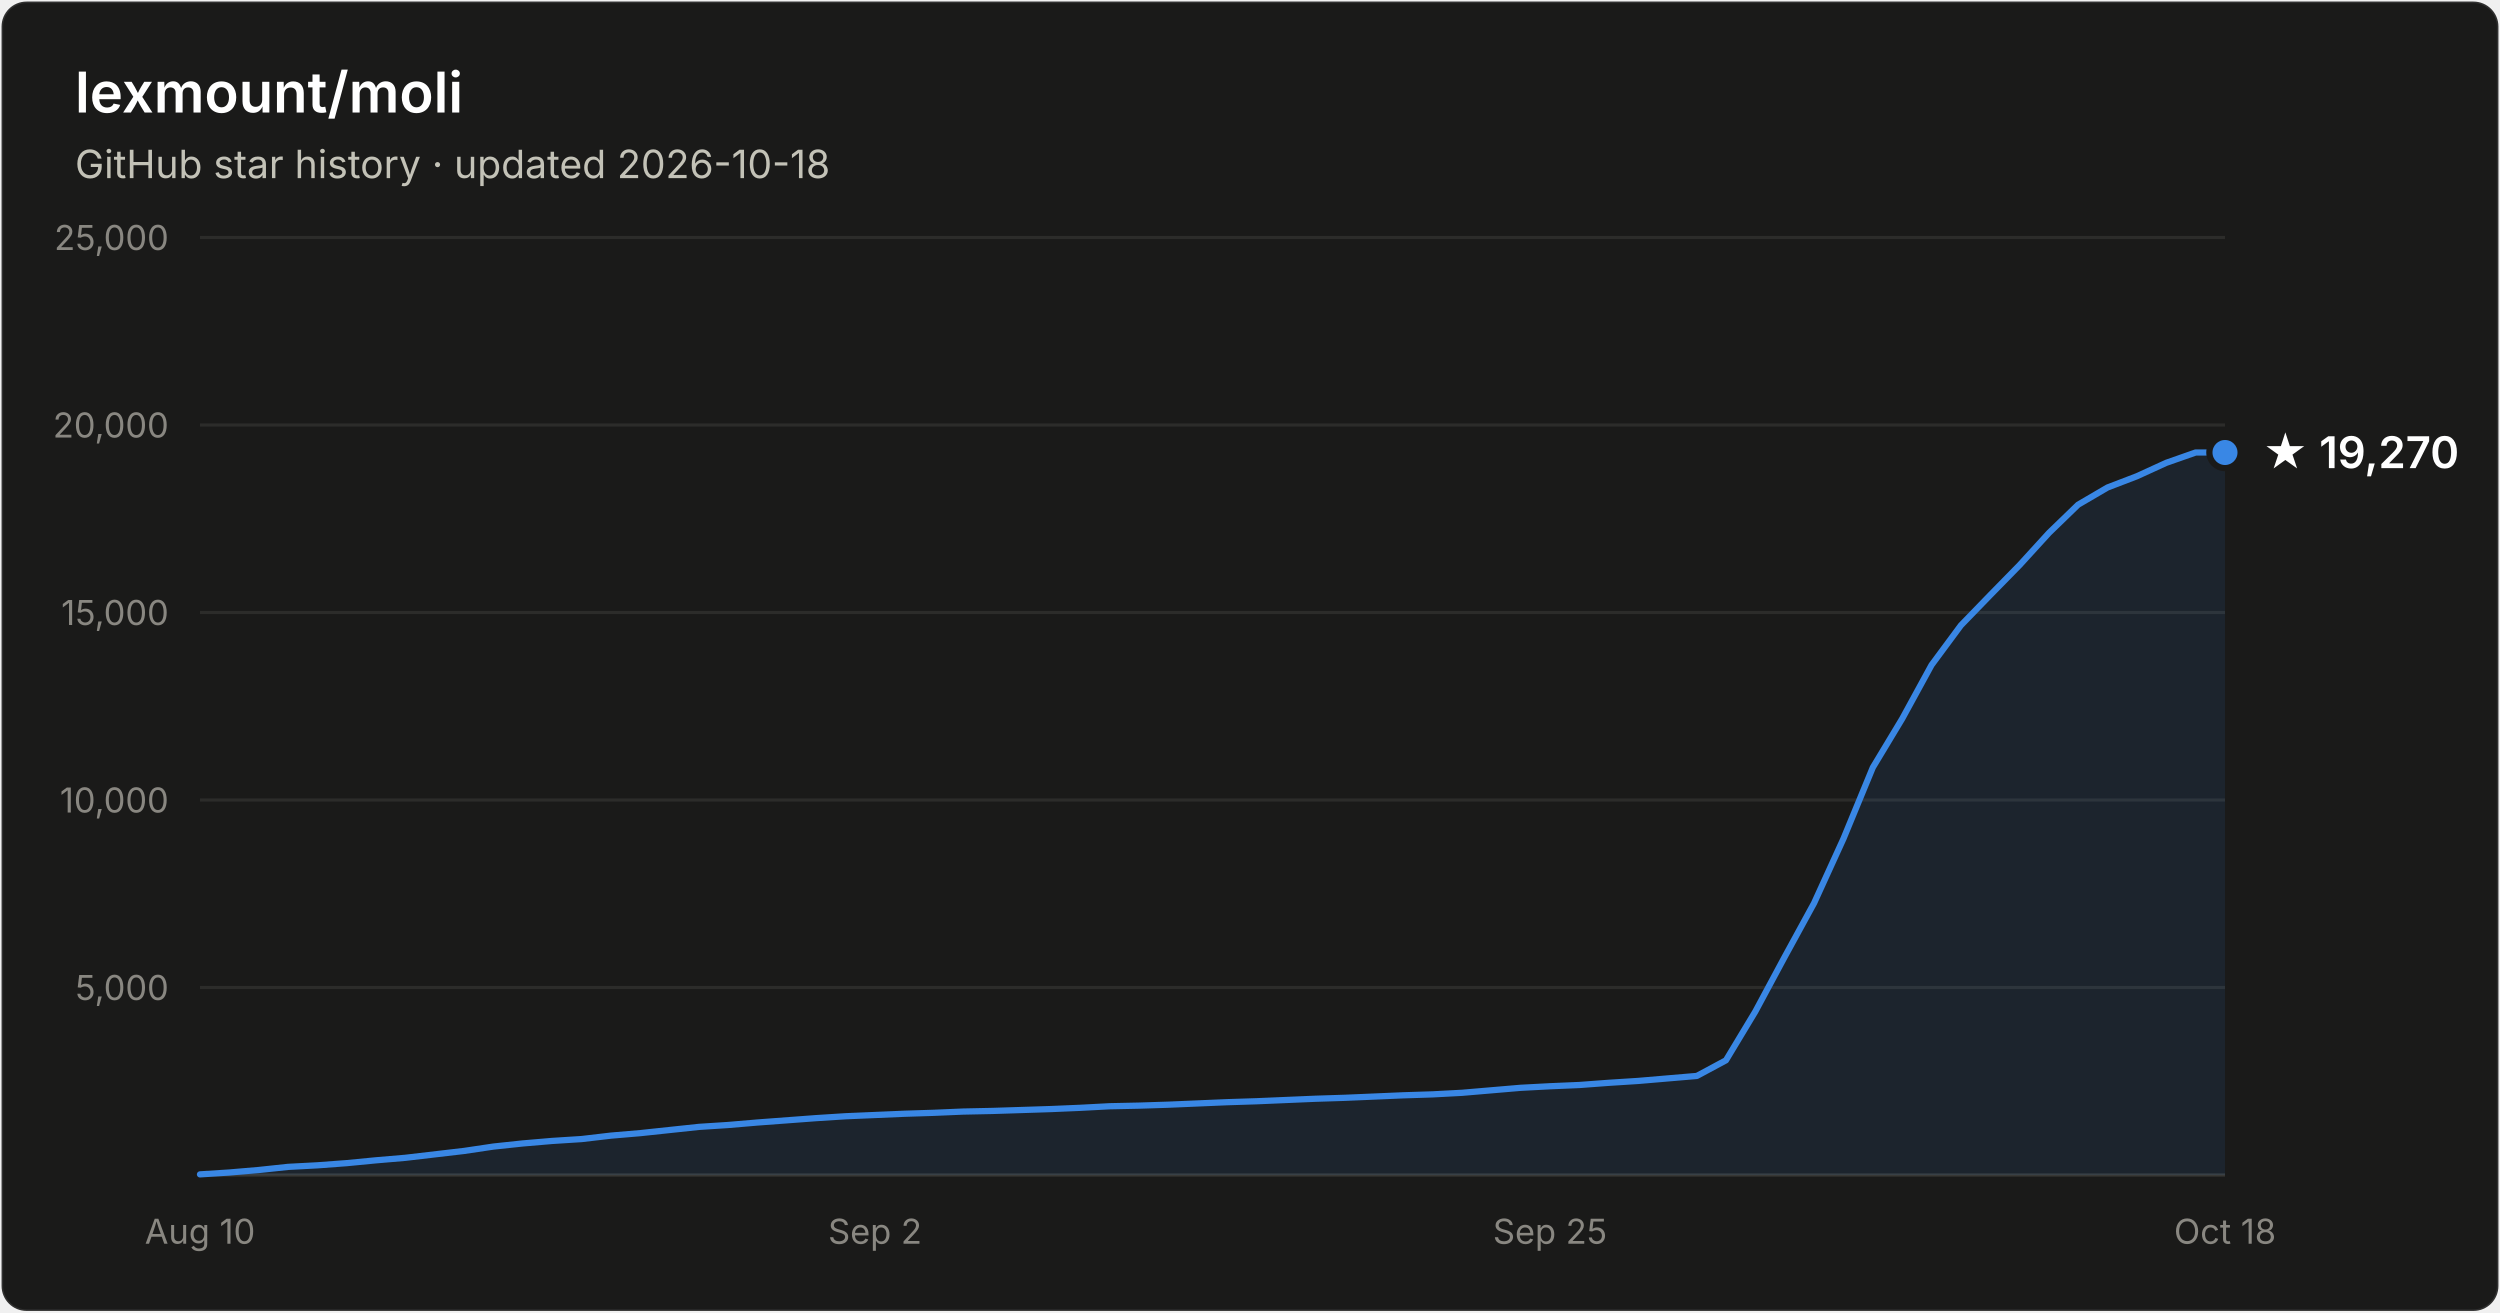
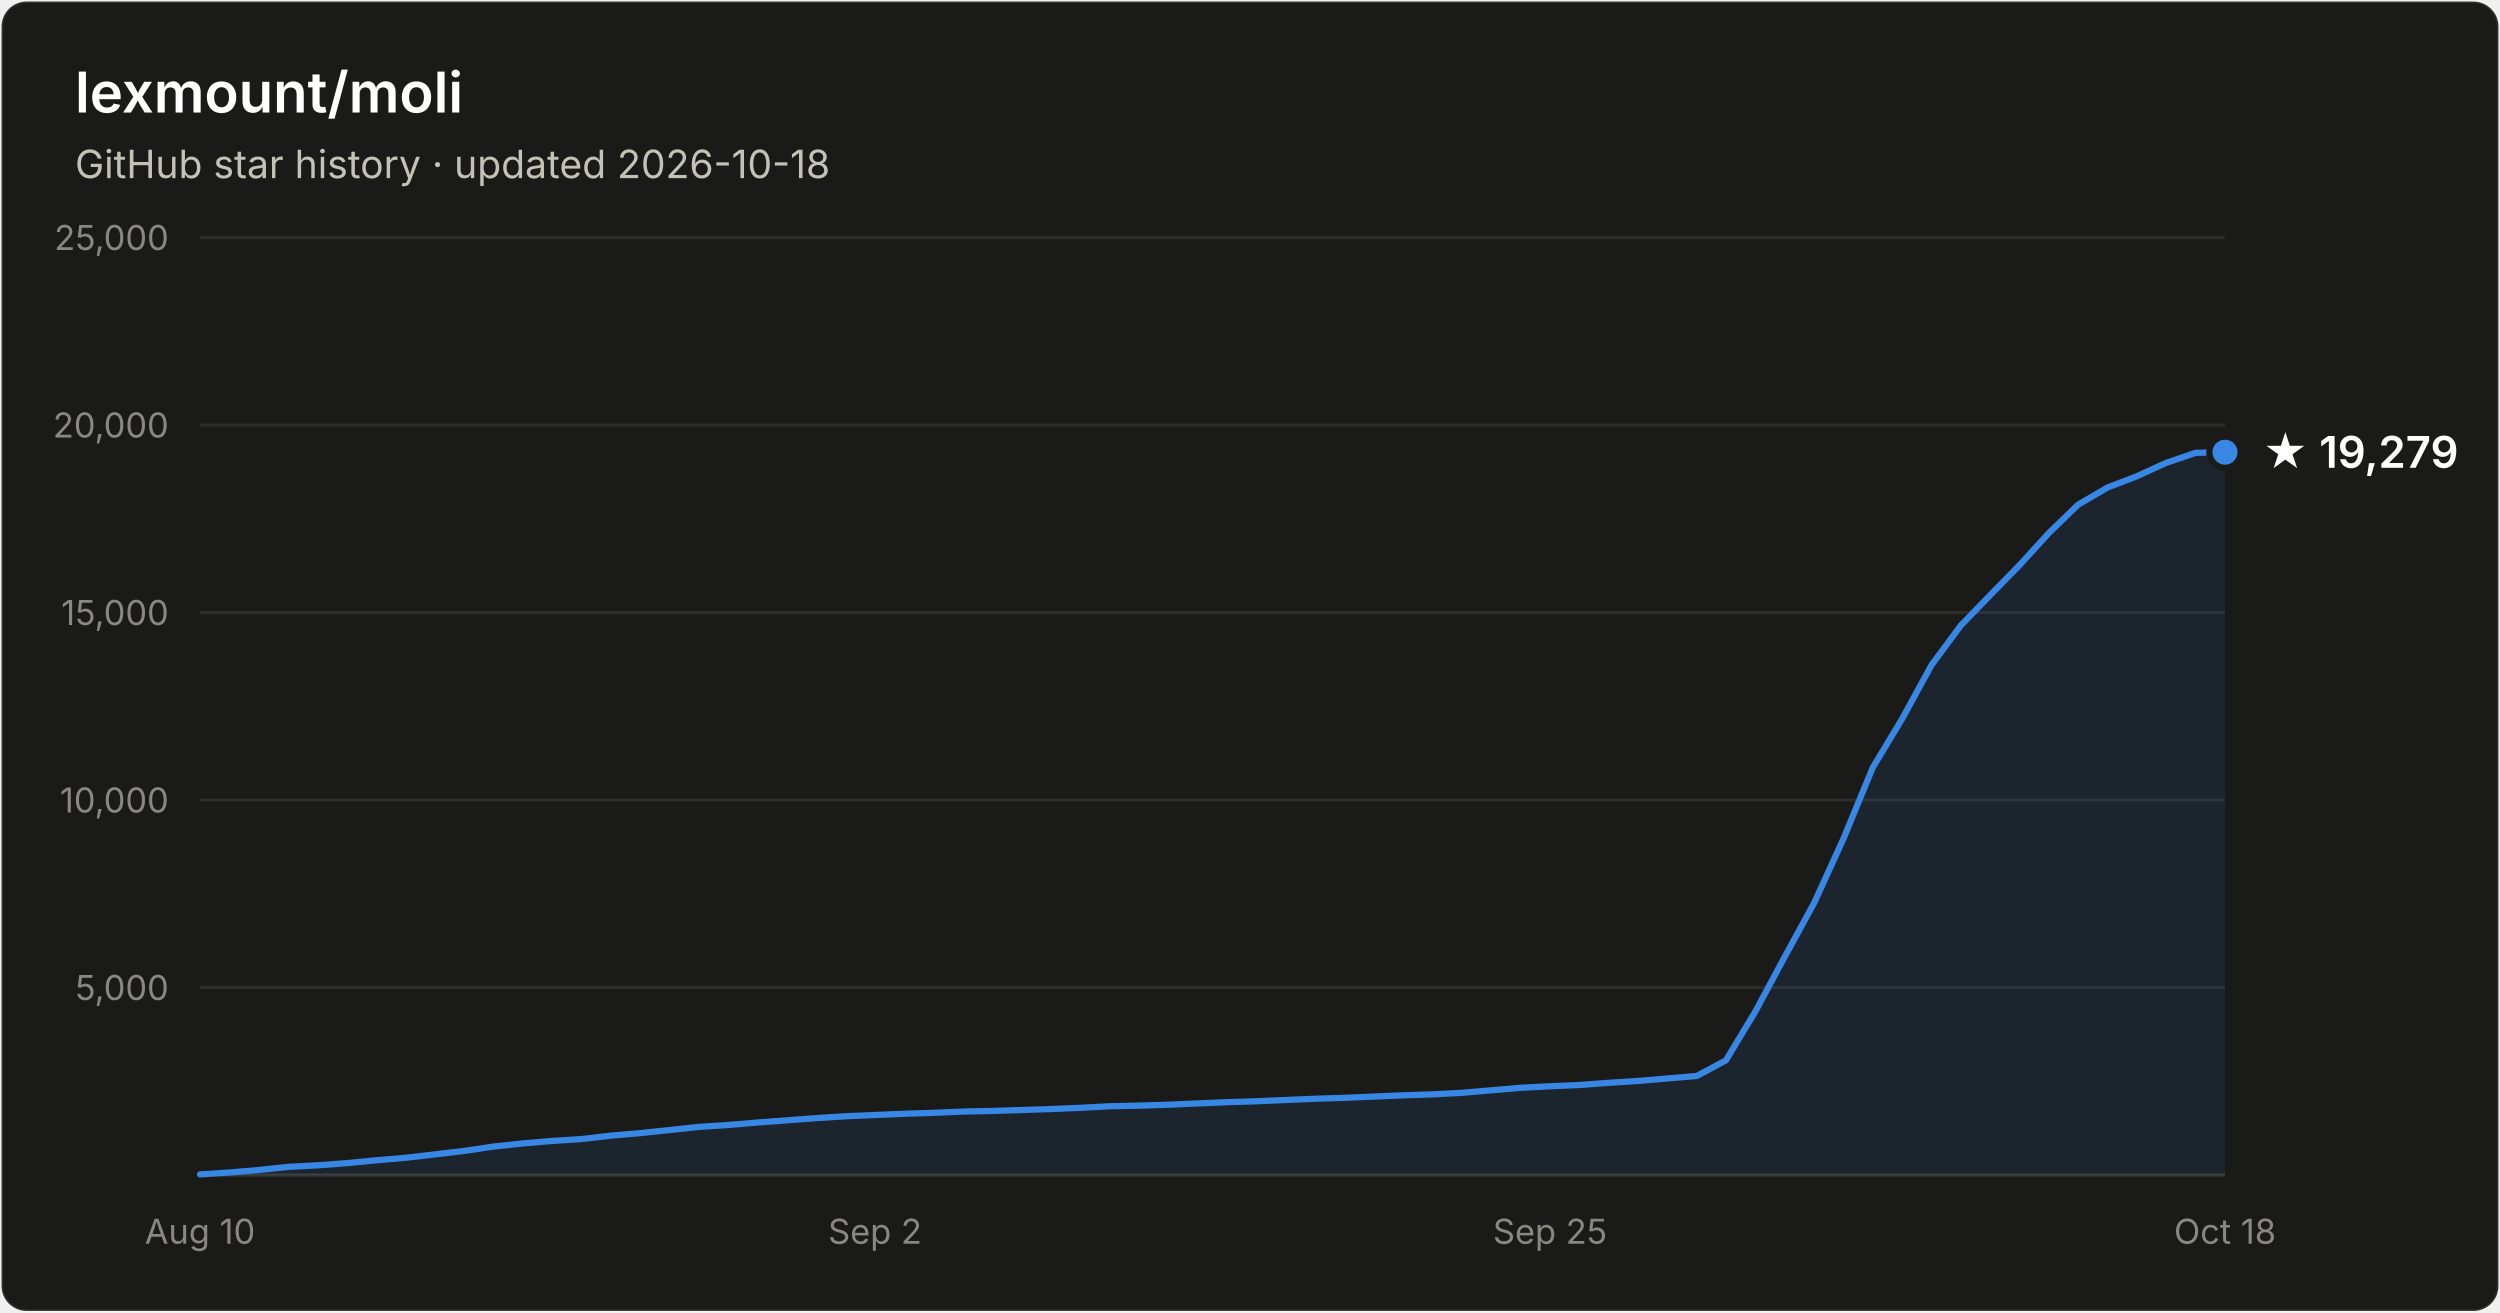
- <svg xmlns="http://www.w3.org/2000/svg" width="800" height="420" viewBox="0 0 800 420" font-family="system-ui, -apple-system, Segoe UI, sans-serif" role="img" aria-label="Star history of lexmount/moli: 19,270 stars as of 2026-10-18">
+ <svg xmlns="http://www.w3.org/2000/svg" width="800" height="420" viewBox="0 0 800 420" font-family="system-ui, -apple-system, Segoe UI, sans-serif" role="img" aria-label="Star history of lexmount/moli: 19,279 stars as of 2026-10-18">
  <rect x="0.5" y="0.5" width="799" height="419" rx="8" fill="#1a1a19" stroke="rgba(255,255,255,0.10)" />
  <text x="24" y="36" fill="#ffffff" font-size="18" font-weight="600">lexmount/moli</text>
  <text x="24" y="57" fill="#c3c2b7" font-size="12.5">GitHub star history · updated 2026-10-18</text>
  <line x1="64" y1="316.0" x2="712" y2="316.0" stroke="#2c2c2a" stroke-width="1" />
  <text x="54" y="320.0" text-anchor="end" fill="#898781" font-size="11" style="font-variant-numeric:tabular-nums">5,000</text>
  <line x1="64" y1="256.0" x2="712" y2="256.0" stroke="#2c2c2a" stroke-width="1" />
  <text x="54" y="260.0" text-anchor="end" fill="#898781" font-size="11" style="font-variant-numeric:tabular-nums">10,000</text>
  <line x1="64" y1="196.0" x2="712" y2="196.0" stroke="#2c2c2a" stroke-width="1" />
  <text x="54" y="200.0" text-anchor="end" fill="#898781" font-size="11" style="font-variant-numeric:tabular-nums">15,000</text>
  <line x1="64" y1="136.0" x2="712" y2="136.0" stroke="#2c2c2a" stroke-width="1" />
  <text x="54" y="140.0" text-anchor="end" fill="#898781" font-size="11" style="font-variant-numeric:tabular-nums">20,000</text>
  <line x1="64" y1="76.0" x2="712" y2="76.0" stroke="#2c2c2a" stroke-width="1" />
  <text x="54" y="80.0" text-anchor="end" fill="#898781" font-size="11" style="font-variant-numeric:tabular-nums">25,000</text>
  <line x1="64" y1="376" x2="712" y2="376" stroke="#383835" stroke-width="1" />
  <text x="64.0" y="398" text-anchor="middle" fill="#898781" font-size="11" style="font-variant-numeric:tabular-nums">Aug 10</text>
  <text x="280.0" y="398" text-anchor="middle" fill="#898781" font-size="11" style="font-variant-numeric:tabular-nums">Sep 2</text>
  <text x="496.0" y="398" text-anchor="middle" fill="#898781" font-size="11" style="font-variant-numeric:tabular-nums">Sep 25</text>
  <text x="712.0" y="398" text-anchor="middle" fill="#898781" font-size="11" style="font-variant-numeric:tabular-nums">Oct 18</text>
-   <path d="M64.0 375.8 L73.4 375.2 L82.8 374.4 L92.2 373.4 L101.6 372.9 L111.0 372.2 L120.3 371.3 L129.7 370.5 L139.1 369.4 L148.5 368.3 L157.9 366.9 L167.3 365.9 L176.7 365.1 L186.1 364.5 L195.5 363.4 L204.9 362.6 L214.3 361.6 L223.7 360.6 L233.0 360.0 L242.4 359.2 L251.8 358.5 L261.2 357.8 L270.6 357.2 L280.0 356.8 L289.4 356.4 L298.8 356.1 L308.2 355.7 L317.6 355.5 L327.0 355.2 L336.3 354.9 L345.7 354.5 L355.1 354.0 L364.5 353.8 L373.9 353.5 L383.3 353.1 L392.7 352.7 L402.1 352.4 L411.5 352.0 L420.9 351.6 L430.3 351.3 L439.7 350.9 L449.0 350.5 L458.4 350.2 L467.8 349.7 L477.2 348.9 L486.6 348.1 L496.0 347.6 L505.4 347.2 L514.8 346.5 L524.2 345.9 L533.6 345.1 L543.0 344.3 L552.3 339.3 L561.7 323.7 L571.1 306.2 L580.5 289.0 L589.9 268.4 L599.3 245.6 L608.7 230.0 L618.1 212.8 L627.5 200.1 L636.9 190.4 L646.3 180.8 L655.7 170.5 L665.0 161.5 L674.4 156.0 L683.8 152.4 L693.2 148.1 L702.6 144.8 L712.0 144.8 L712.0 376 L64.0 376 Z" fill="#3987e5" fill-opacity="0.1" />
-   <path d="M64.0 375.8 L73.4 375.2 L82.8 374.4 L92.2 373.4 L101.6 372.9 L111.0 372.2 L120.3 371.3 L129.7 370.5 L139.1 369.4 L148.5 368.3 L157.9 366.9 L167.3 365.9 L176.7 365.1 L186.1 364.5 L195.5 363.4 L204.9 362.6 L214.3 361.6 L223.7 360.6 L233.0 360.0 L242.4 359.2 L251.8 358.5 L261.2 357.8 L270.6 357.2 L280.0 356.8 L289.4 356.4 L298.8 356.1 L308.2 355.7 L317.6 355.5 L327.0 355.2 L336.3 354.9 L345.7 354.5 L355.1 354.0 L364.5 353.8 L373.9 353.5 L383.3 353.1 L392.7 352.7 L402.1 352.4 L411.5 352.0 L420.9 351.6 L430.3 351.3 L439.7 350.9 L449.0 350.5 L458.4 350.2 L467.8 349.7 L477.2 348.9 L486.6 348.1 L496.0 347.6 L505.4 347.2 L514.8 346.5 L524.2 345.9 L533.6 345.1 L543.0 344.3 L552.3 339.3 L561.7 323.7 L571.1 306.2 L580.5 289.0 L589.9 268.4 L599.3 245.6 L608.7 230.0 L618.1 212.8 L627.5 200.1 L636.9 190.4 L646.3 180.8 L655.7 170.5 L665.0 161.5 L674.4 156.0 L683.8 152.4 L693.2 148.1 L702.6 144.8 L712.0 144.8" fill="none" stroke="#3987e5" stroke-width="2" stroke-linejoin="round" stroke-linecap="round" />
-   <circle cx="712.0" cy="144.8" r="5" fill="#3987e5" stroke="#1a1a19" stroke-width="2" />
-   <text x="724.0" y="149.8" fill="#ffffff" font-size="14" font-weight="600">★ 19,270</text>
+   <path d="M64.0 375.8 L73.4 375.2 L82.8 374.4 L92.2 373.4 L101.6 372.9 L111.0 372.2 L120.3 371.3 L129.7 370.5 L139.1 369.4 L148.5 368.3 L157.9 366.9 L167.3 365.9 L176.7 365.1 L186.1 364.5 L195.5 363.4 L204.9 362.6 L214.3 361.6 L223.7 360.6 L233.0 360.0 L242.4 359.2 L251.8 358.5 L261.2 357.8 L270.6 357.2 L280.0 356.8 L289.4 356.4 L298.8 356.1 L308.2 355.7 L317.6 355.5 L327.0 355.2 L336.3 354.9 L345.7 354.5 L355.1 354.0 L364.5 353.8 L373.9 353.5 L383.3 353.1 L392.7 352.7 L402.1 352.4 L411.5 352.0 L420.9 351.6 L430.3 351.3 L439.7 350.9 L449.0 350.5 L458.4 350.2 L467.8 349.7 L477.2 348.9 L486.6 348.1 L496.0 347.6 L505.4 347.2 L514.8 346.5 L524.2 345.9 L533.6 345.1 L543.0 344.3 L552.3 339.3 L561.7 323.7 L571.1 306.2 L580.5 289.0 L589.9 268.4 L599.3 245.6 L608.7 230.0 L618.1 212.8 L627.5 200.1 L636.9 190.4 L646.3 180.8 L655.7 170.5 L665.0 161.5 L674.4 156.0 L683.8 152.4 L693.2 148.1 L702.6 144.9 L712.0 144.7 L712.0 376 L64.0 376 Z" fill="#3987e5" fill-opacity="0.1" />
+   <path d="M64.0 375.8 L73.4 375.2 L82.8 374.4 L92.2 373.4 L101.6 372.9 L111.0 372.2 L120.3 371.3 L129.7 370.5 L139.1 369.4 L148.5 368.3 L157.9 366.9 L167.3 365.9 L176.7 365.1 L186.1 364.5 L195.5 363.4 L204.9 362.6 L214.3 361.6 L223.7 360.6 L233.0 360.0 L242.4 359.2 L251.8 358.5 L261.2 357.8 L270.6 357.2 L280.0 356.8 L289.4 356.4 L298.8 356.1 L308.2 355.7 L317.6 355.5 L327.0 355.2 L336.3 354.9 L345.7 354.5 L355.1 354.0 L364.5 353.8 L373.9 353.5 L383.3 353.1 L392.7 352.7 L402.1 352.4 L411.5 352.0 L420.9 351.6 L430.3 351.3 L439.7 350.9 L449.0 350.5 L458.4 350.2 L467.8 349.7 L477.2 348.9 L486.6 348.1 L496.0 347.6 L505.4 347.2 L514.8 346.5 L524.2 345.9 L533.6 345.1 L543.0 344.3 L552.3 339.3 L561.7 323.7 L571.1 306.2 L580.5 289.0 L589.9 268.4 L599.3 245.6 L608.7 230.0 L618.1 212.8 L627.5 200.1 L636.9 190.4 L646.3 180.8 L655.7 170.5 L665.0 161.5 L674.4 156.0 L683.8 152.4 L693.2 148.1 L702.6 144.9 L712.0 144.7" fill="none" stroke="#3987e5" stroke-width="2" stroke-linejoin="round" stroke-linecap="round" />
+   <circle cx="712.0" cy="144.7" r="5" fill="#3987e5" stroke="#1a1a19" stroke-width="2" />
+   <text x="724.0" y="149.7" fill="#ffffff" font-size="14" font-weight="600">★ 19,279</text>
</svg>
